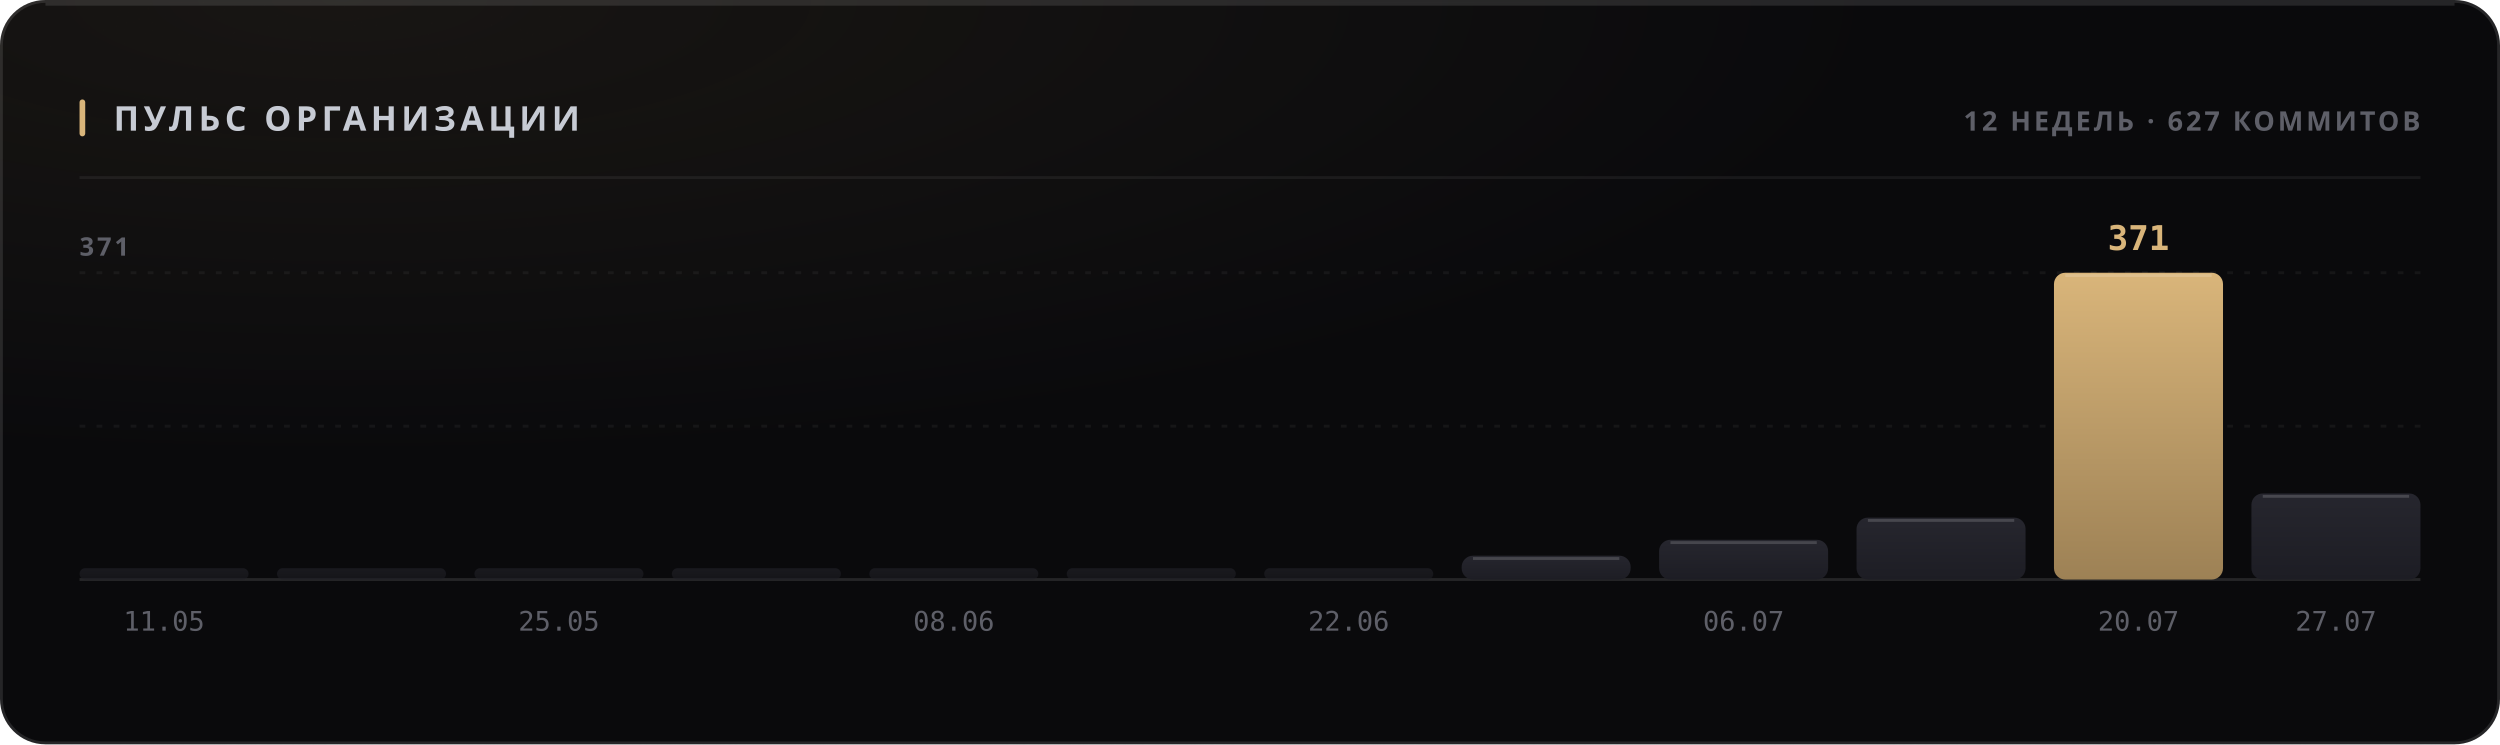
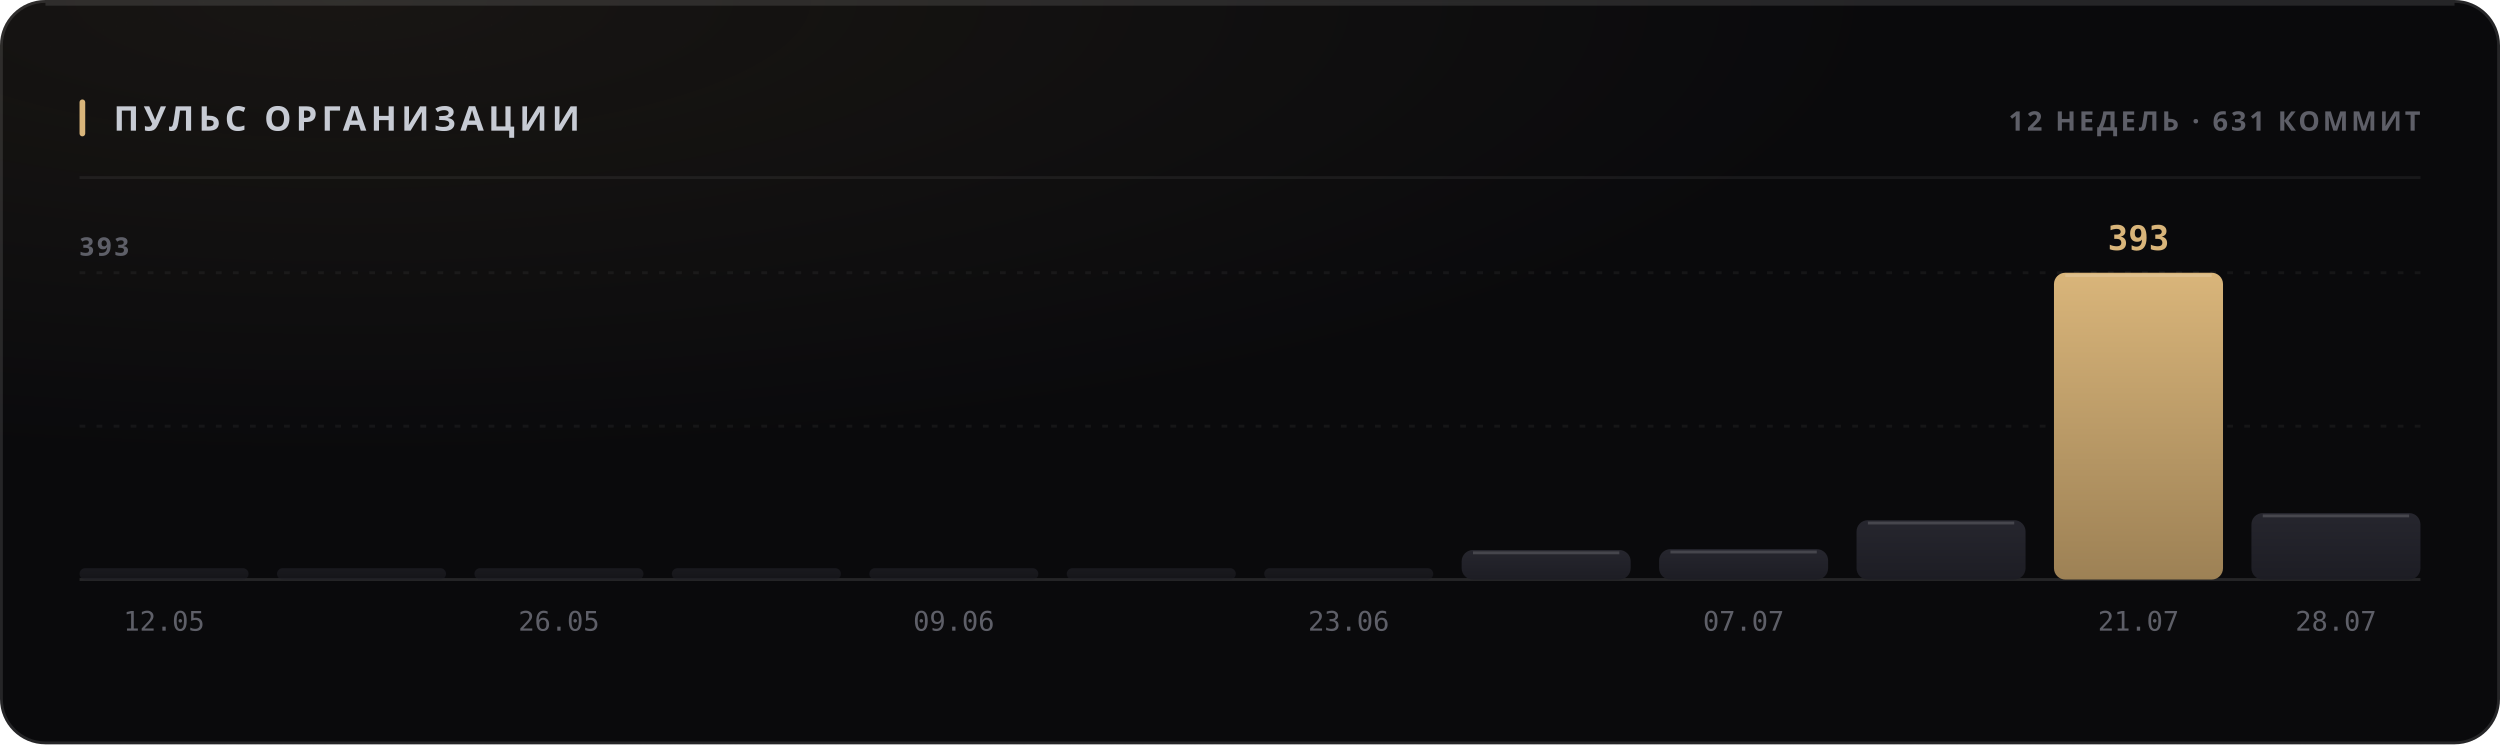
<svg xmlns="http://www.w3.org/2000/svg" width="880" height="262" viewBox="0 0 880 262" role="img">
  <style>
  text { font-family: -apple-system, BlinkMacSystemFont, 'Segoe UI', 'Noto Sans', Helvetica, Arial, sans-serif; }
  .mono { font-family: ui-monospace, 'SF Mono', 'Cascadia Mono', 'DejaVu Sans Mono', Menlo, Consolas, monospace; font-variant-numeric: tabular-nums; }
  .caps { letter-spacing: .1em; text-transform: uppercase; }

  @keyframes sheen  { from { transform: translateX(-120%); } to { transform: translateX(260%); } }
  @keyframes rise   { from { opacity: 0; transform: translateY(6px); } to { opacity: 1; transform: none; } }
  @keyframes slide  { from { opacity: 0; transform: translateX(-8px); } to { opacity: 1; transform: none; } }
  @keyframes grow   { from { transform: scaleY(0); } to { transform: scaleY(1); } }
  @keyframes widen  { from { transform: scaleX(0); } to { transform: scaleX(1); } }
  @keyframes draw   { from { stroke-dashoffset: 200; } to { stroke-dashoffset: 0; } }

  .sheen { animation: sheen 5.5s cubic-bezier(.45,0,.2,1) infinite; }
  .rise  { animation: rise .5s cubic-bezier(.16,1,.3,1) both; }
  .slide { animation: slide .42s cubic-bezier(.16,1,.3,1) both; }
  .bar   { transform-box: fill-box; transform-origin: 50% 100%;
           animation: grow .62s cubic-bezier(.16,1,.3,1) both; }
  .fill  { transform-box: fill-box; transform-origin: 0% 50%;
           animation: widen .8s cubic-bezier(.16,1,.3,1) both; }
  /* The hidden start state lives in the keyframes, never in the static rule.
     A renderer that ignores CSS animations then falls back to the FINISHED
     state — a drawn line, visible text — instead of an empty panel. */
  .spark { stroke-dasharray: 200;
           animation: draw 1.1s cubic-bezier(.16,1,.3,1) both; }

  @media (prefers-reduced-motion: reduce) {
    .sheen { animation: none; opacity: 0; }
    .rise, .slide, .bar, .fill, .spark { animation: none; opacity: 1; transform: none;
                                         stroke-dashoffset: 0; }
  }</style>
  <defs>
    <filter id="grain1" x="0" y="0" width="100%" height="100%">
      <feTurbulence type="fractalNoise" baseFrequency="0.82" numOctaves="3" stitchTiles="stitch" />
      <feColorMatrix type="saturate" values="0" />
    </filter>
    <radialGradient id="wash2" cx="14%" cy="0%" r="62%">
      <stop offset="0%" stop-color="#d9b57a" stop-opacity="0.07" />
      <stop offset="100%" stop-color="#d9b57a" stop-opacity="0" />
    </radialGradient>
    <linearGradient id="barfill3" x1="0" y1="0" x2="0" y2="1">
      <stop offset="0%" stop-color="#26262e" />
      <stop offset="100%" stop-color="#1d1d24" />
    </linearGradient>
    <linearGradient id="barfill4" x1="0" y1="0" x2="0" y2="1">
      <stop offset="0%" stop-color="#26262e" />
      <stop offset="100%" stop-color="#1d1d24" />
    </linearGradient>
    <linearGradient id="barfill5" x1="0" y1="0" x2="0" y2="1">
      <stop offset="0%" stop-color="#26262e" />
      <stop offset="100%" stop-color="#1d1d24" />
    </linearGradient>
    <linearGradient id="barfill6" x1="0" y1="0" x2="0" y2="1">
      <stop offset="0%" stop-color="#26262e" />
      <stop offset="100%" stop-color="#1d1d24" />
    </linearGradient>
    <linearGradient id="barfill7" x1="0" y1="0" x2="0" y2="1">
      <stop offset="0%" stop-color="#26262e" />
      <stop offset="100%" stop-color="#1d1d24" />
    </linearGradient>
    <linearGradient id="barfill8" x1="0" y1="0" x2="0" y2="1">
      <stop offset="0%" stop-color="#26262e" />
      <stop offset="100%" stop-color="#1d1d24" />
    </linearGradient>
    <linearGradient id="barfill9" x1="0" y1="0" x2="0" y2="1">
      <stop offset="0%" stop-color="#26262e" />
      <stop offset="100%" stop-color="#1d1d24" />
    </linearGradient>
    <linearGradient id="barfill10" x1="0" y1="0" x2="0" y2="1">
      <stop offset="0%" stop-color="#26262e" />
      <stop offset="100%" stop-color="#1d1d24" />
    </linearGradient>
    <linearGradient id="barfill11" x1="0" y1="0" x2="0" y2="1">
      <stop offset="0%" stop-color="#26262e" />
      <stop offset="100%" stop-color="#1d1d24" />
    </linearGradient>
    <linearGradient id="barfill12" x1="0" y1="0" x2="0" y2="1">
      <stop offset="0%" stop-color="#26262e" />
      <stop offset="100%" stop-color="#1d1d24" />
    </linearGradient>
    <linearGradient id="barfill13" x1="0" y1="0" x2="0" y2="1">
      <stop offset="0%" stop-color="#d9b57a" />
      <stop offset="100%" stop-color="#9d8155" />
    </linearGradient>
    <linearGradient id="barfill14" x1="0" y1="0" x2="0" y2="1">
      <stop offset="0%" stop-color="#26262e" />
      <stop offset="100%" stop-color="#1d1d24" />
    </linearGradient>
  </defs>
  <rect width="880" height="262" rx="16" fill="#0a0a0c" />
  <rect width="880" height="262" rx="16" fill="url(#wash2)" />
  <rect width="880" height="262" rx="16" filter="url(#grain1)" opacity="0.05" style="mix-blend-mode:overlay" />
  <rect x=".5" y=".5" width="879" height="261" rx="15.5" fill="none" stroke="rgba(255,255,255,0.11)" />
  <path d="M16 1.5 H864" stroke="rgba(255,255,255,0.112)" stroke-width="1" fill="none" />
  <rect x="28" y="35" width="2" height="13" rx="1" fill="#d9b57a" />
  <text x="40" y="46" font-size="12" font-weight="700" fill="#c7cbd4" letter-spacing="0.13em">ПУЛЬС ОРГАНИЗАЦИИ</text>
-   <text x="852" y="46" font-size="9.5" font-weight="600" fill="#5e5f68" text-anchor="end" letter-spacing="0.11em">12 НЕДЕЛЬ · 627 КОММИТОВ</text>
+   <text x="852" y="46" font-size="9.5" font-weight="600" fill="#5e5f68" text-anchor="end" letter-spacing="0.11em">12 НЕДЕЛЬ · 631 КОММИТ</text>
  <path d="M28 62.5 H852" stroke="rgba(255,255,255,0.06)" stroke-width="1" />
  <path d="M28 150.0 H852" stroke="rgba(255,255,255,0.05)" stroke-width="1" stroke-dasharray="2 4" />
  <path d="M28 96.0 H852" stroke="rgba(255,255,255,0.05)" stroke-width="1" stroke-dasharray="2 4" />
  <path d="M28 204 H852" stroke="rgba(255,255,255,0.11)" stroke-width="1" />
-   <text x="28" y="90" font-size="9" font-weight="600" fill="#5e5f68" letter-spacing="0.11em">371</text>
+   <text x="28" y="90" font-size="9" font-weight="600" fill="#5e5f68" letter-spacing="0.11em">393</text>
  <rect class="bar" x="28.0" y="200.0" width="59.5" height="4.0" rx="2" fill="url(#barfill3)" opacity="0.55" style="animation-delay:0s" />
-   <text x="57.75" y="222" font-size="9.5" font-weight="400" fill="#5e5f68" text-anchor="middle" class="mono">11.05</text>
+   <text x="57.75" y="222" font-size="9.5" font-weight="400" fill="#5e5f68" text-anchor="middle" class="mono">12.05</text>
  <rect class="bar" x="97.5" y="200.0" width="59.5" height="4.0" rx="2" fill="url(#barfill4)" opacity="0.55" style="animation-delay:0.038s" />
  <rect class="bar" x="167.0" y="200.0" width="59.5" height="4.0" rx="2" fill="url(#barfill5)" opacity="0.55" style="animation-delay:0.076s" />
-   <text x="196.75" y="222" font-size="9.5" font-weight="400" fill="#5e5f68" text-anchor="middle" class="mono">25.05</text>
+   <text x="196.75" y="222" font-size="9.5" font-weight="400" fill="#5e5f68" text-anchor="middle" class="mono">26.05</text>
  <rect class="bar" x="236.5" y="200.0" width="59.5" height="4.0" rx="2" fill="url(#barfill6)" opacity="0.55" style="animation-delay:0.114s" />
  <rect class="bar" x="306.0" y="200.0" width="59.5" height="4.0" rx="2" fill="url(#barfill7)" opacity="0.55" style="animation-delay:0.152s" />
-   <text x="335.75" y="222" font-size="9.5" font-weight="400" fill="#5e5f68" text-anchor="middle" class="mono">08.06</text>
+   <text x="335.75" y="222" font-size="9.5" font-weight="400" fill="#5e5f68" text-anchor="middle" class="mono">09.06</text>
  <rect class="bar" x="375.5" y="200.0" width="59.5" height="4.0" rx="2" fill="url(#barfill8)" opacity="0.55" style="animation-delay:0.19s" />
  <rect class="bar" x="445.0" y="200.0" width="59.5" height="4.0" rx="2" fill="url(#barfill9)" opacity="0.55" style="animation-delay:0.228s" />
-   <text x="474.75" y="222" font-size="9.5" font-weight="400" fill="#5e5f68" text-anchor="middle" class="mono">22.06</text>
-   <rect class="bar" x="514.5" y="195.6" width="59.5" height="8.4" rx="4" fill="url(#barfill10)" opacity="1" style="animation-delay:0.266s" />
-   <path d="M518.5 196.6 H570.0" stroke="rgba(255,255,255,0.154)" stroke-width="1" />
-   <rect class="bar" x="584.0" y="190.0" width="59.5" height="14.0" rx="4" fill="url(#barfill11)" opacity="1" style="animation-delay:0.304s" />
-   <path d="M588.0 191.0 H639.5" stroke="rgba(255,255,255,0.154)" stroke-width="1" />
-   <text x="613.75" y="222" font-size="9.5" font-weight="400" fill="#5e5f68" text-anchor="middle" class="mono">06.07</text>
-   <rect class="bar" x="653.5" y="182.2" width="59.5" height="21.8" rx="4" fill="url(#barfill12)" opacity="1" style="animation-delay:0.342s" />
-   <path d="M657.5 183.2 H709.0" stroke="rgba(255,255,255,0.154)" stroke-width="1" />
+   <text x="474.75" y="222" font-size="9.5" font-weight="400" fill="#5e5f68" text-anchor="middle" class="mono">23.06</text>
+   <rect class="bar" x="514.5" y="193.6" width="59.5" height="10.4" rx="4" fill="url(#barfill10)" opacity="1" style="animation-delay:0.266s" />
+   <path d="M518.5 194.6 H570.0" stroke="rgba(255,255,255,0.154)" stroke-width="1" />
+   <rect class="bar" x="584.0" y="193.3" width="59.5" height="10.7" rx="4" fill="url(#barfill11)" opacity="1" style="animation-delay:0.304s" />
+   <path d="M588.0 194.3 H639.5" stroke="rgba(255,255,255,0.154)" stroke-width="1" />
+   <text x="613.75" y="222" font-size="9.5" font-weight="400" fill="#5e5f68" text-anchor="middle" class="mono">07.07</text>
+   <rect class="bar" x="653.5" y="183.1" width="59.5" height="20.9" rx="4" fill="url(#barfill12)" opacity="1" style="animation-delay:0.342s" />
+   <path d="M657.5 184.1 H709.0" stroke="rgba(255,255,255,0.154)" stroke-width="1" />
  <rect class="bar" x="723.0" y="96.0" width="59.5" height="108.0" rx="4" fill="url(#barfill13)" opacity="1" style="animation-delay:0.38s" />
  <path d="M727.0 97.0 H778.5" stroke="rgba(255,255,255,0.154)" stroke-width="1" />
-   <text x="752.75" y="88" font-size="12" font-weight="700" fill="#d9b57a" text-anchor="middle" class="mono rise" opacity="1">371</text>
-   <text x="752.75" y="222" font-size="9.5" font-weight="400" fill="#5e5f68" text-anchor="middle" class="mono">20.07</text>
-   <rect class="bar" x="792.5" y="173.7" width="59.5" height="30.3" rx="4" fill="url(#barfill14)" opacity="1" style="animation-delay:0.418s" />
-   <path d="M796.5 174.7 H848.0" stroke="rgba(255,255,255,0.154)" stroke-width="1" />
-   <text x="822.25" y="222" font-size="9.5" font-weight="400" fill="#5e5f68" text-anchor="middle" class="mono">27.07</text>
+   <text x="752.75" y="88" font-size="12" font-weight="700" fill="#d9b57a" text-anchor="middle" class="mono rise" opacity="1">393</text>
+   <text x="752.75" y="222" font-size="9.5" font-weight="400" fill="#5e5f68" text-anchor="middle" class="mono">21.07</text>
+   <rect class="bar" x="792.5" y="180.6" width="59.5" height="23.4" rx="4" fill="url(#barfill14)" opacity="1" style="animation-delay:0.418s" />
+   <path d="M796.5 181.6 H848.0" stroke="rgba(255,255,255,0.154)" stroke-width="1" />
+   <text x="822.25" y="222" font-size="9.5" font-weight="400" fill="#5e5f68" text-anchor="middle" class="mono">28.07</text>
</svg>
